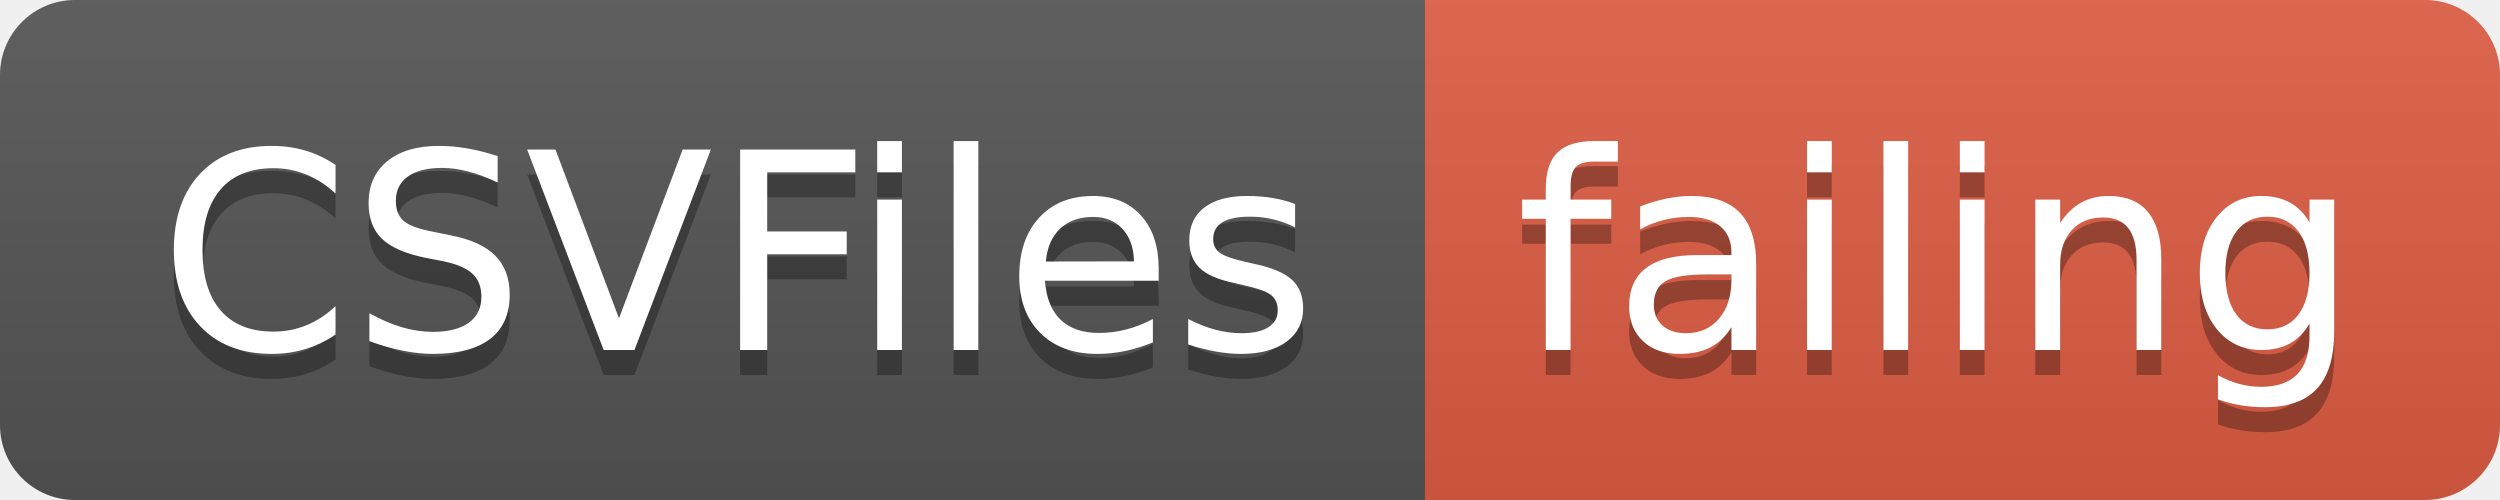
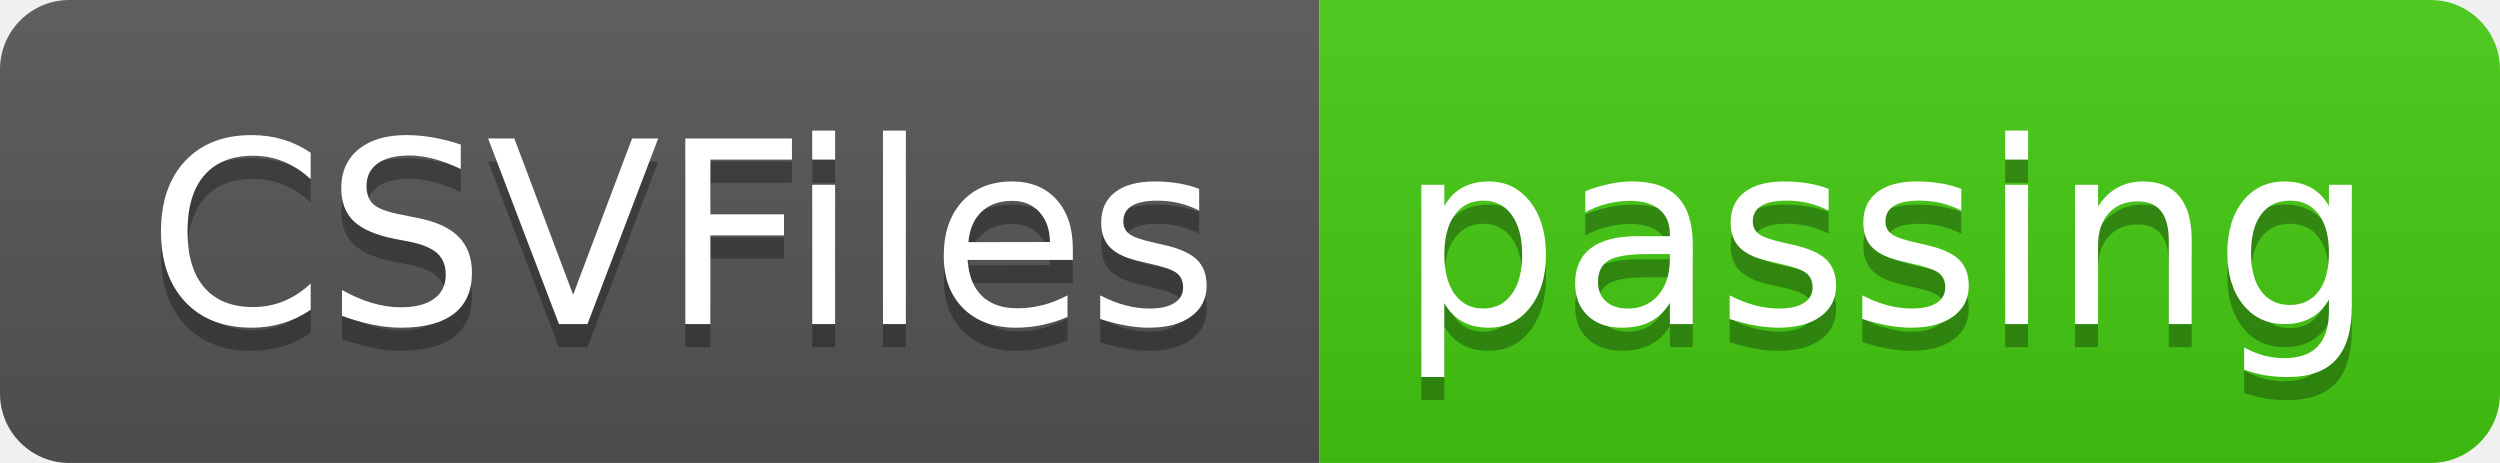
- <svg xmlns="http://www.w3.org/2000/svg" width="100" height="20">
+ <svg xmlns="http://www.w3.org/2000/svg" width="108" height="20">
  <linearGradient id="smooth" x2="0" y2="100%">
    <stop offset="0" stop-color="#bbb" stop-opacity=".1" />
    <stop offset="1" stop-opacity=".1" />
  </linearGradient>
  <clipPath id="round">
-     <rect width="100" height="20" rx="3" fill="#fff" />
+     <rect width="108" height="20" rx="3" fill="#fff" />
  </clipPath>
  <g clip-path="url(#round)">
    <rect width="57" height="20" fill="#555" />
-     <rect x="57" width="43" height="20" fill="#e05d44" />
-     <rect width="100" height="20" fill="url(#smooth)" />
+     <rect x="57" width="51" height="20" fill="#4c1" />
+     <rect width="108" height="20" fill="url(#smooth)" />
  </g>
  <g fill="#fff" text-anchor="middle" font-family="DejaVu Sans,Verdana,Geneva,sans-serif" font-size="110">
    <text x="295" y="150" fill="#010101" fill-opacity=".3" transform="scale(0.1)" textLength="470" lengthAdjust="spacing">CSVFiles</text>
    <text x="295" y="140" transform="scale(0.1)" textLength="470" lengthAdjust="spacing">CSVFiles</text>
-     <text x="775" y="150" fill="#010101" fill-opacity=".3" transform="scale(0.1)" textLength="330" lengthAdjust="spacing">failing</text>
-     <text x="775" y="140" transform="scale(0.1)" textLength="330" lengthAdjust="spacing">failing</text>
+     <text x="815" y="150" fill="#010101" fill-opacity=".3" transform="scale(0.1)" textLength="410" lengthAdjust="spacing">passing</text>
+     <text x="815" y="140" transform="scale(0.1)" textLength="410" lengthAdjust="spacing">passing</text>
  </g>
</svg>
